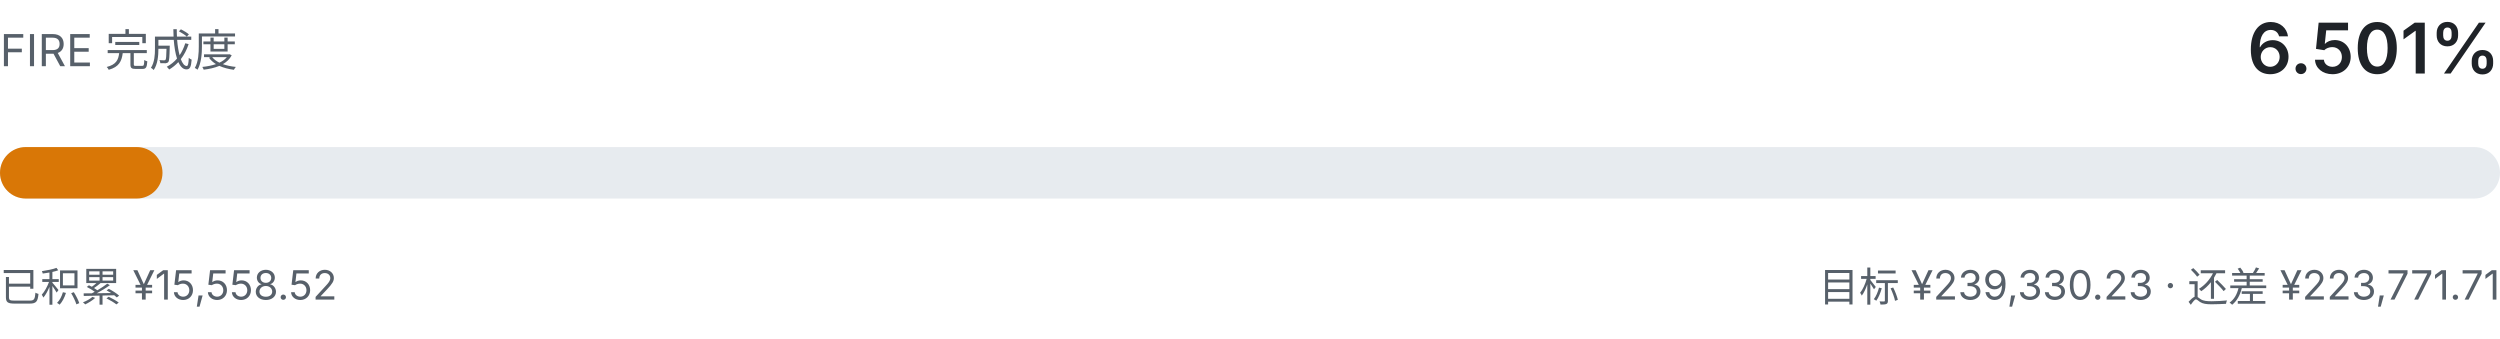
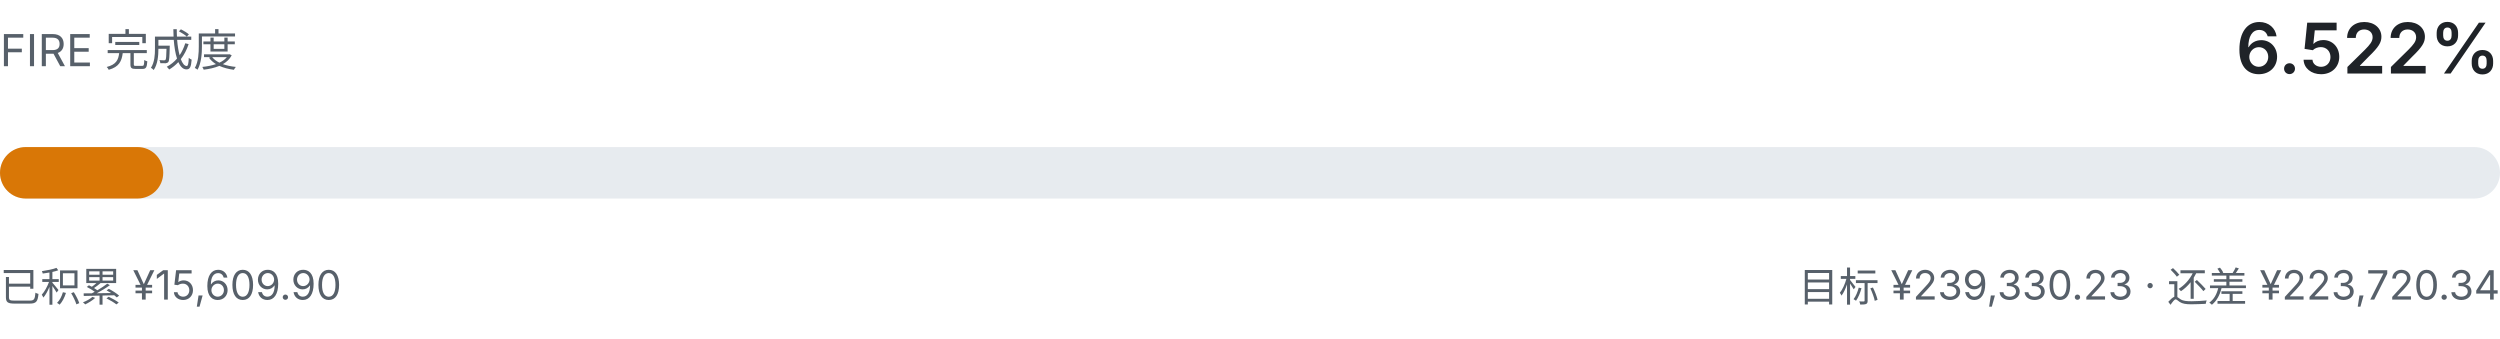
- <svg xmlns="http://www.w3.org/2000/svg" viewBox="0 0 680 92" width="680" height="92" role="img" aria-label="FIRE 完成度 6.501%">
+ <svg xmlns="http://www.w3.org/2000/svg" viewBox="0 0 680 92" width="680" height="92" role="img" aria-label="FIRE 完成度 6.522%">
  <style>
    .fg { fill: #1f2328; font-family: ui-sans-serif, system-ui, -apple-system, "Segoe UI", sans-serif; }
    .fg-muted { fill: #57606a; font-family: ui-sans-serif, system-ui, -apple-system, "Segoe UI", sans-serif; }
    .track { fill: #e7ebef; }
    .fill { fill: #d97706; }
    @media (prefers-color-scheme: dark) {
      .fg { fill: #e6edf3; }
      .fg-muted { fill: #8b949e; }
      .track { fill: #21262d; }
      .fill { fill: #f0b429; }
    }
  </style>
  <text class="fg-muted" x="0" y="18" font-size="12">FIRE 完成度</text>
-   <text class="fg" x="680" y="20" text-anchor="end" font-size="19" font-weight="600">6.501%</text>
+   <text class="fg" x="680" y="20" text-anchor="end" font-size="19" font-weight="600">6.522%</text>
  <rect class="track" x="0" y="40" width="680" height="14" rx="7.0" />
-   <rect class="fill" x="0" y="40" width="44.2" height="14" rx="7.0" />
-   <text class="fg-muted" x="0" y="82" font-size="11">已积累 ¥15,558.52</text>
-   <text class="fg-muted" x="680" y="82" text-anchor="end" font-size="11">目标 ¥239,330.23 · 还差 ¥223,771.71</text>
+   <rect class="fill" x="0" y="40" width="44.4" height="14" rx="7.0" />
+   <text class="fg-muted" x="0" y="82" font-size="11">已积累 ¥15,609.90</text>
+   <text class="fg-muted" x="680" y="82" text-anchor="end" font-size="11">目标 ¥239,330.23 · 还差 ¥223,720.34</text>
</svg>
